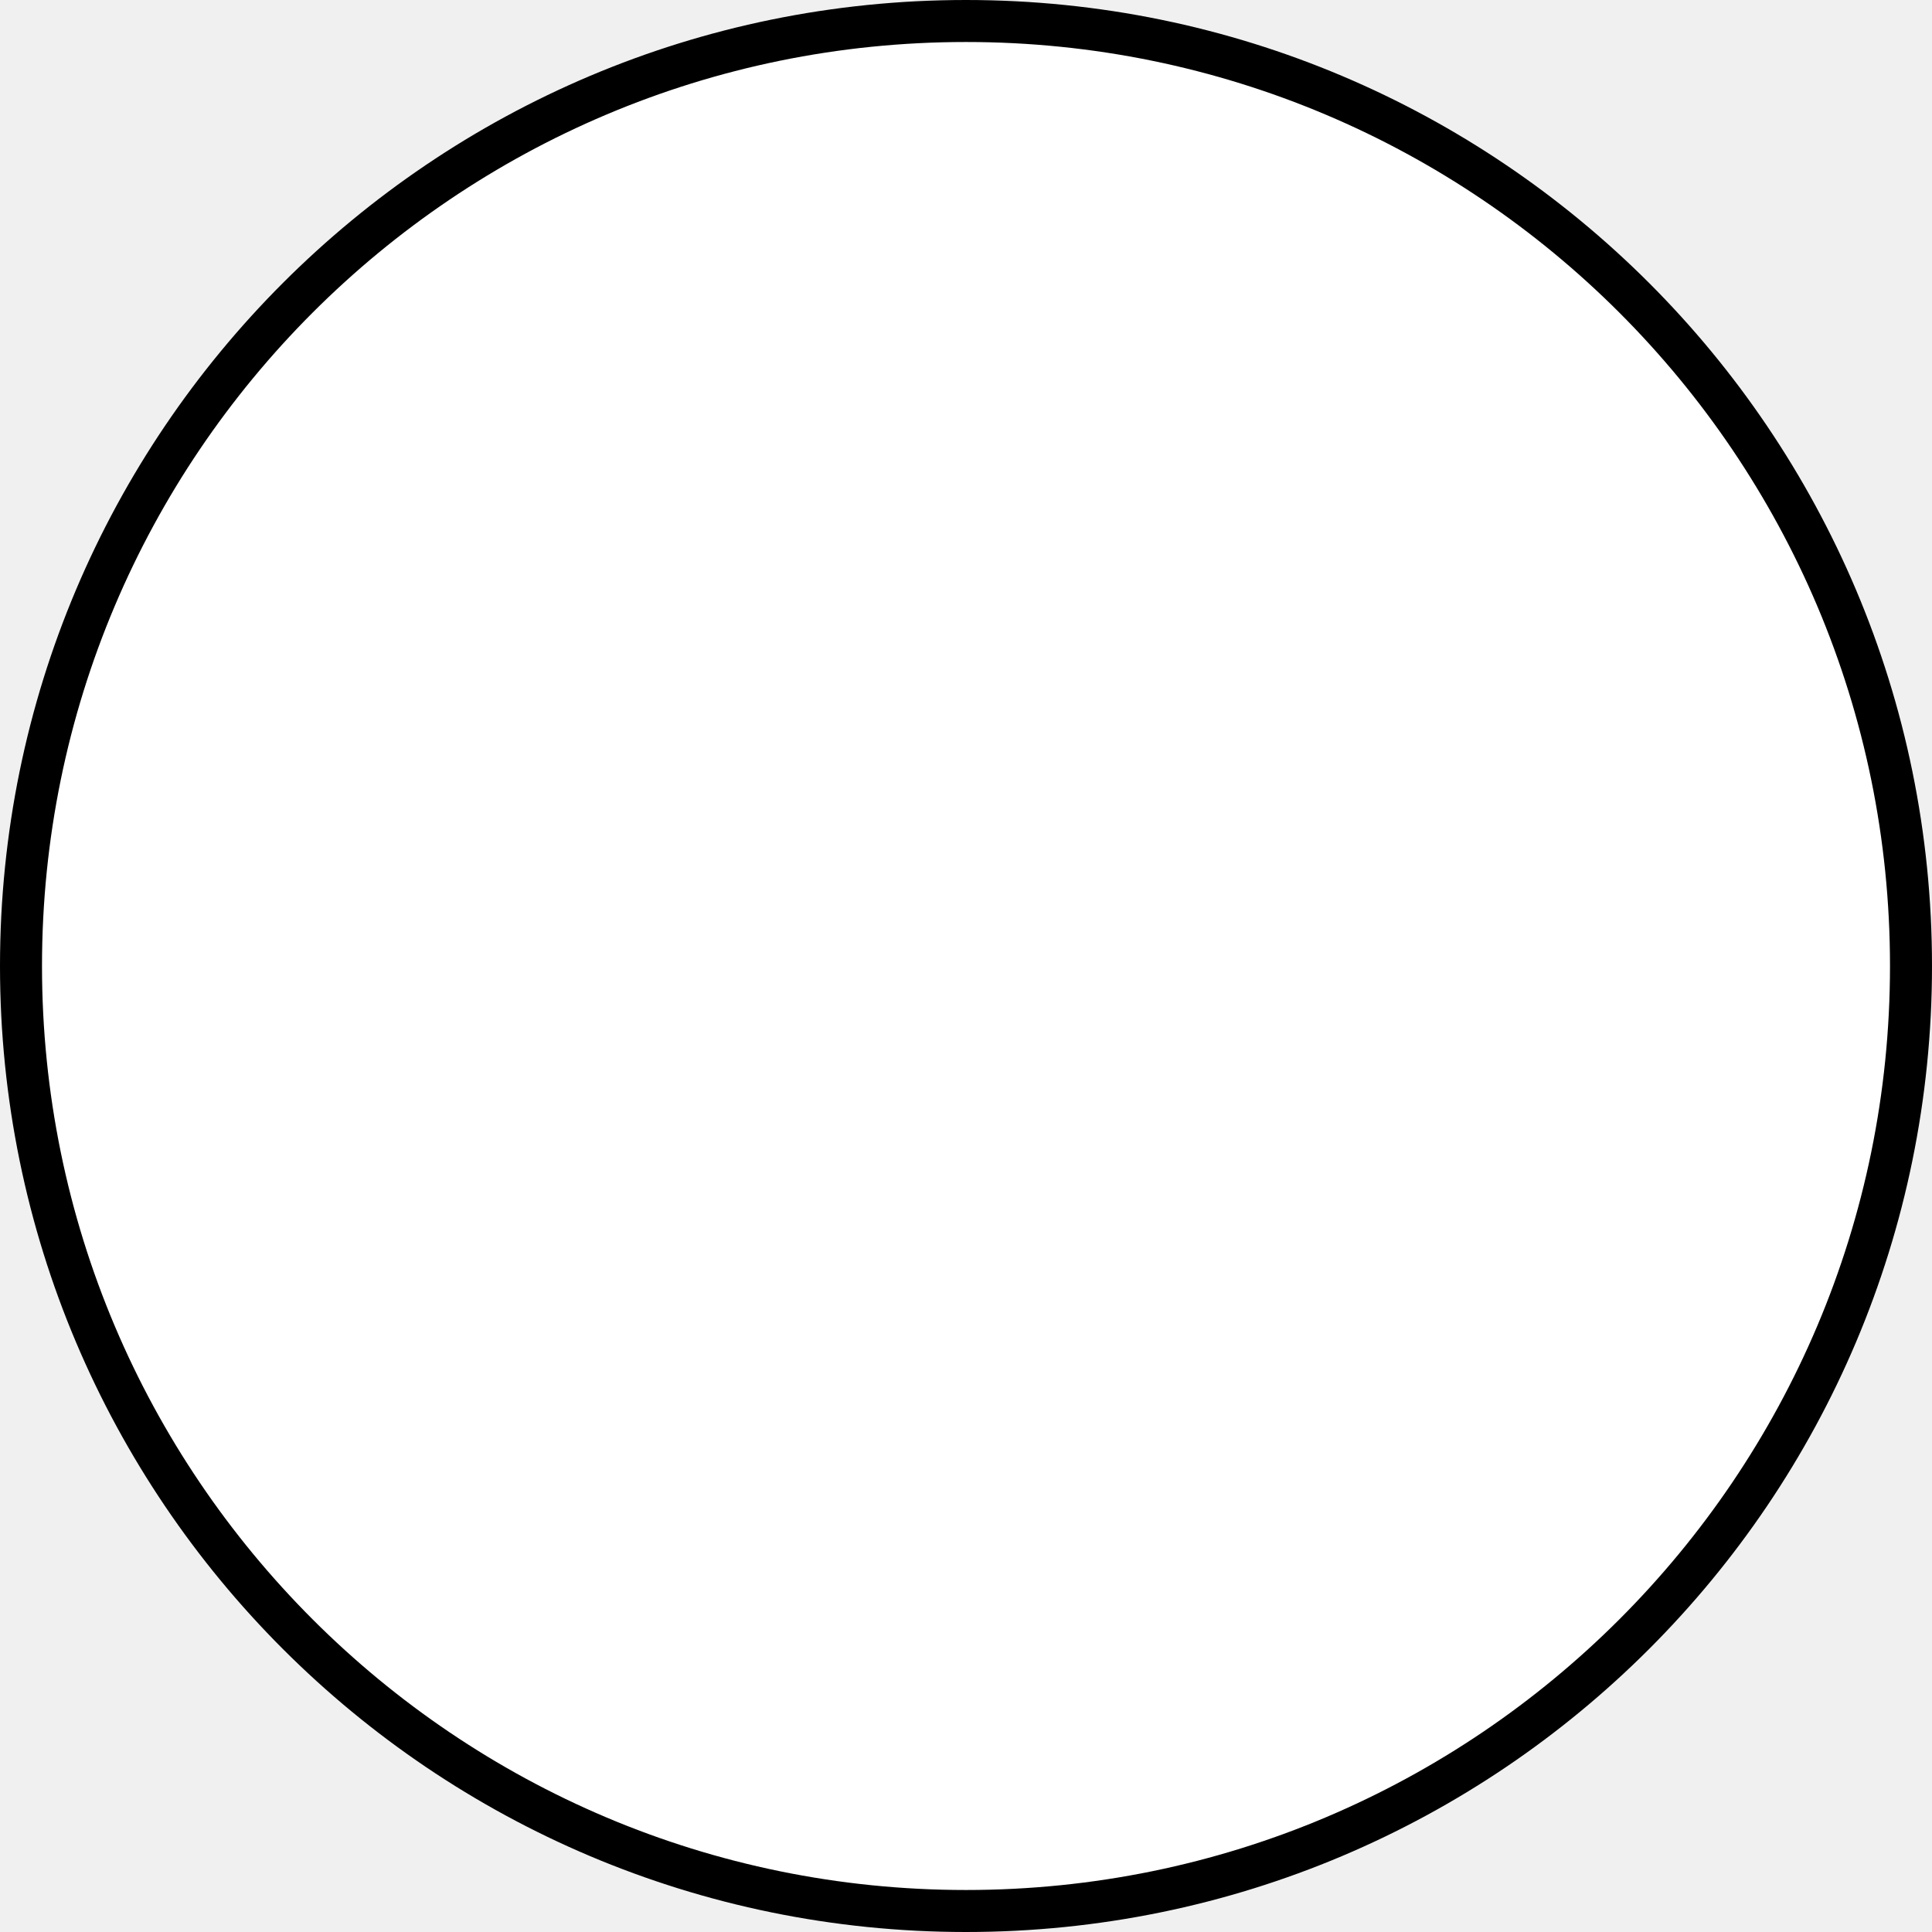
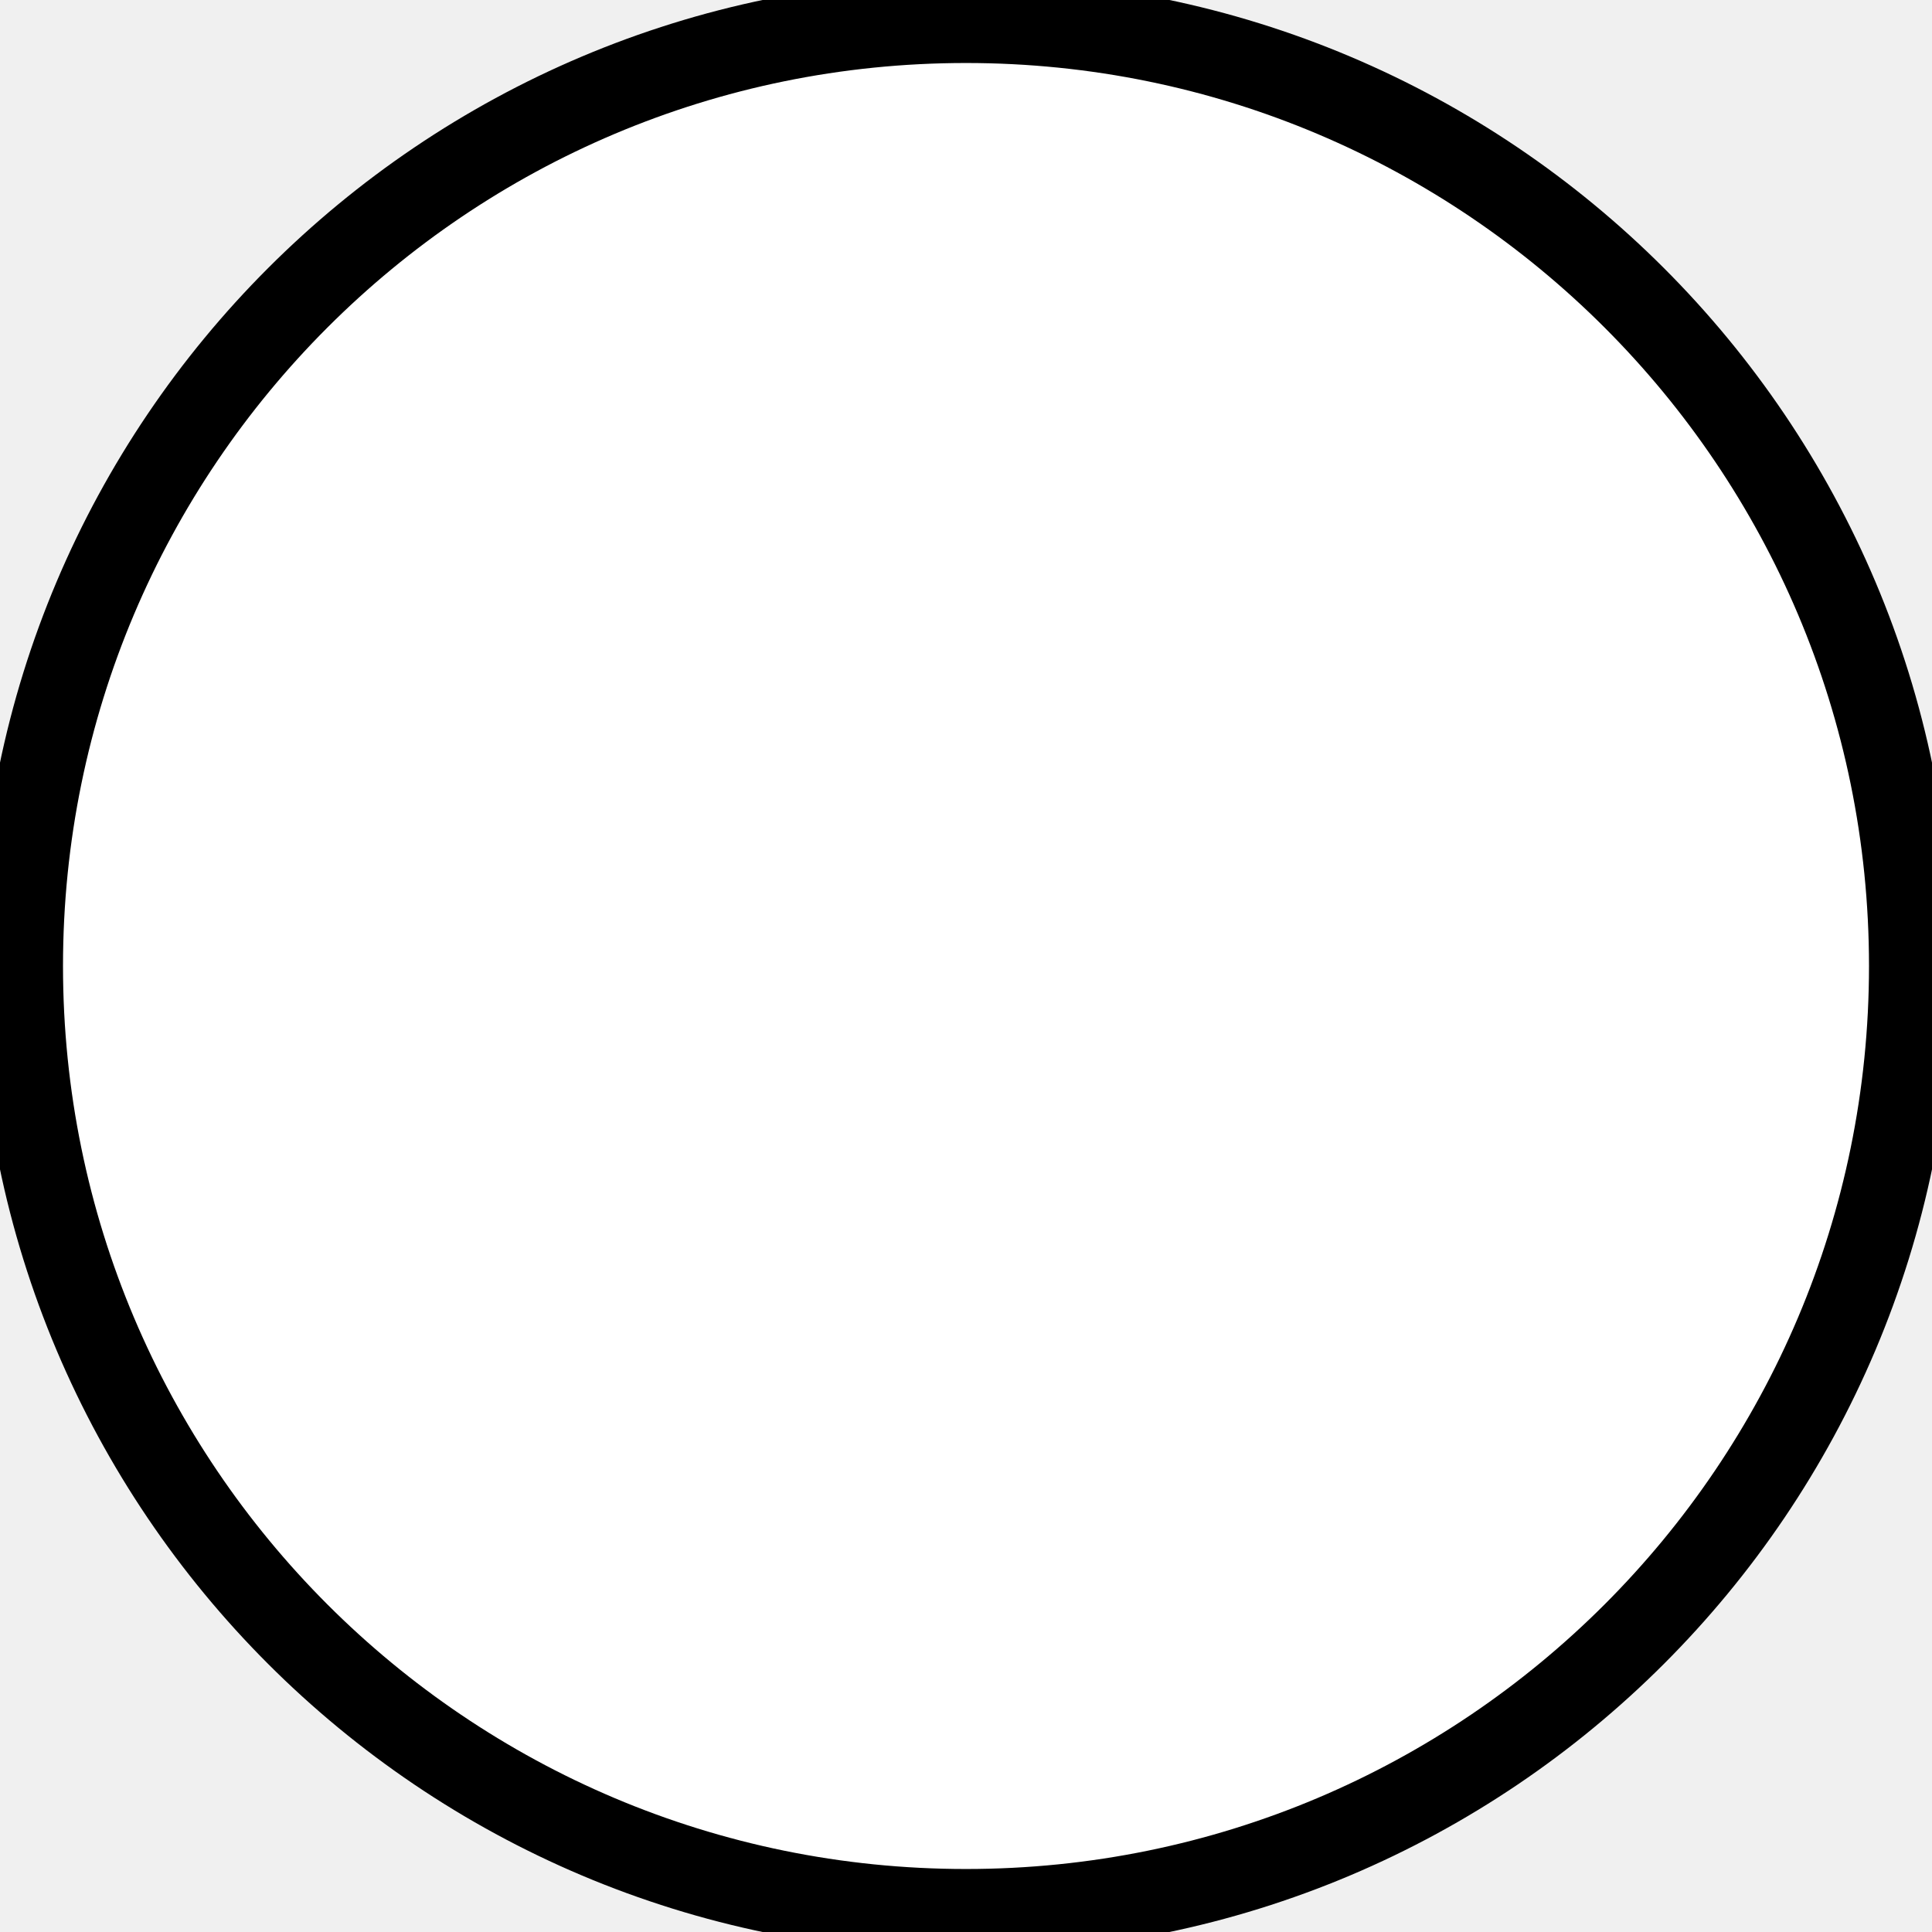
<svg xmlns="http://www.w3.org/2000/svg" width="23" height="23" viewBox="0 0 23 23" fill="none">
-   <circle cx="11.5" cy="11.5" r="11.25" fill="white" stroke="black" stroke-width="0.5" />
+   <circle cx="11.5" cy="11.5" r="11.25" fill="white" stroke="black" strokeWidth="0.5" />
</svg>
